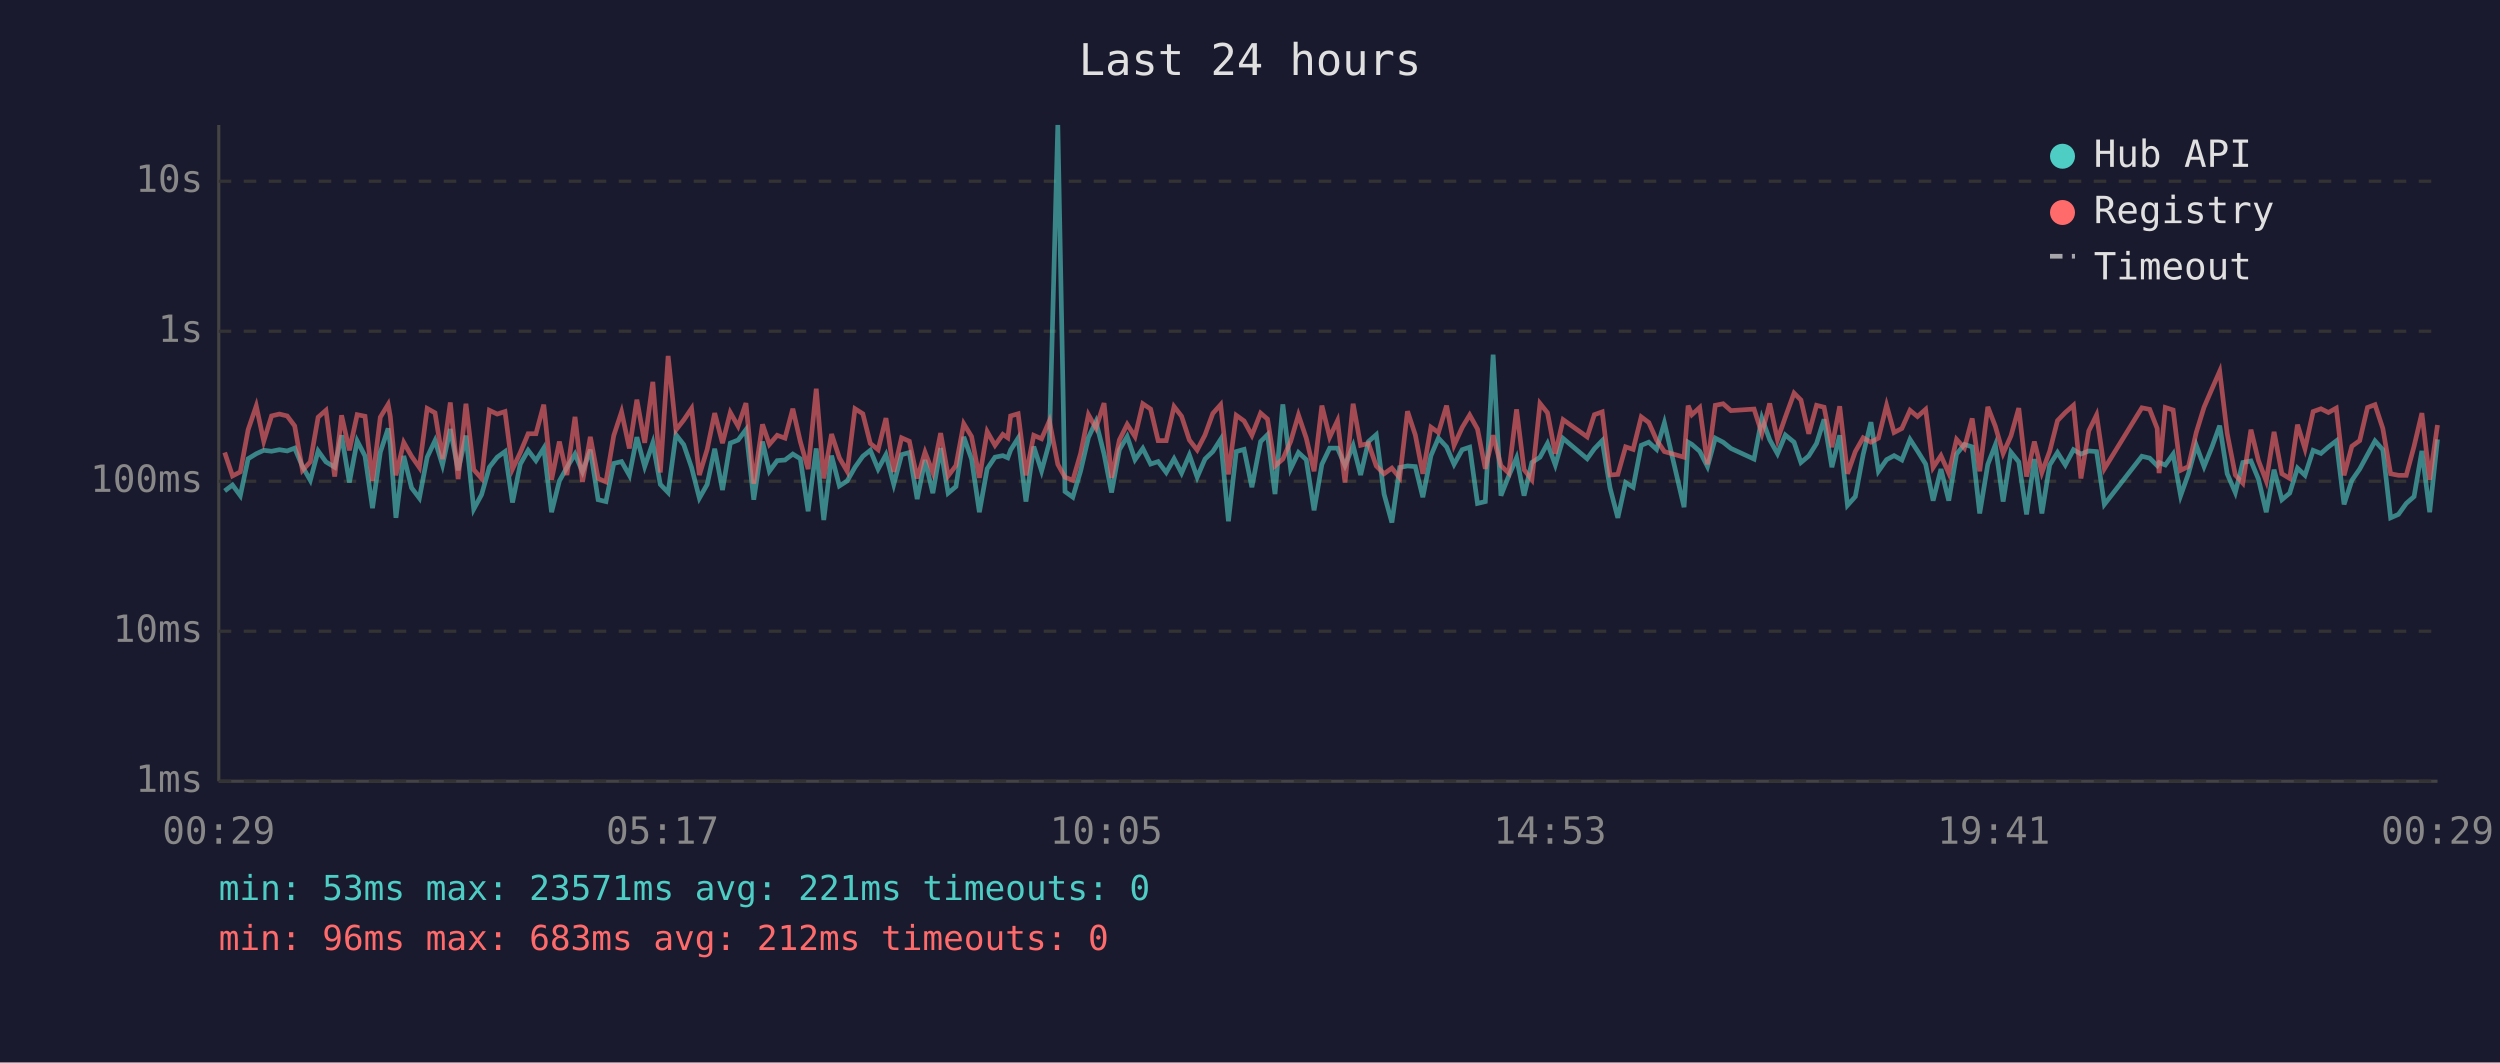
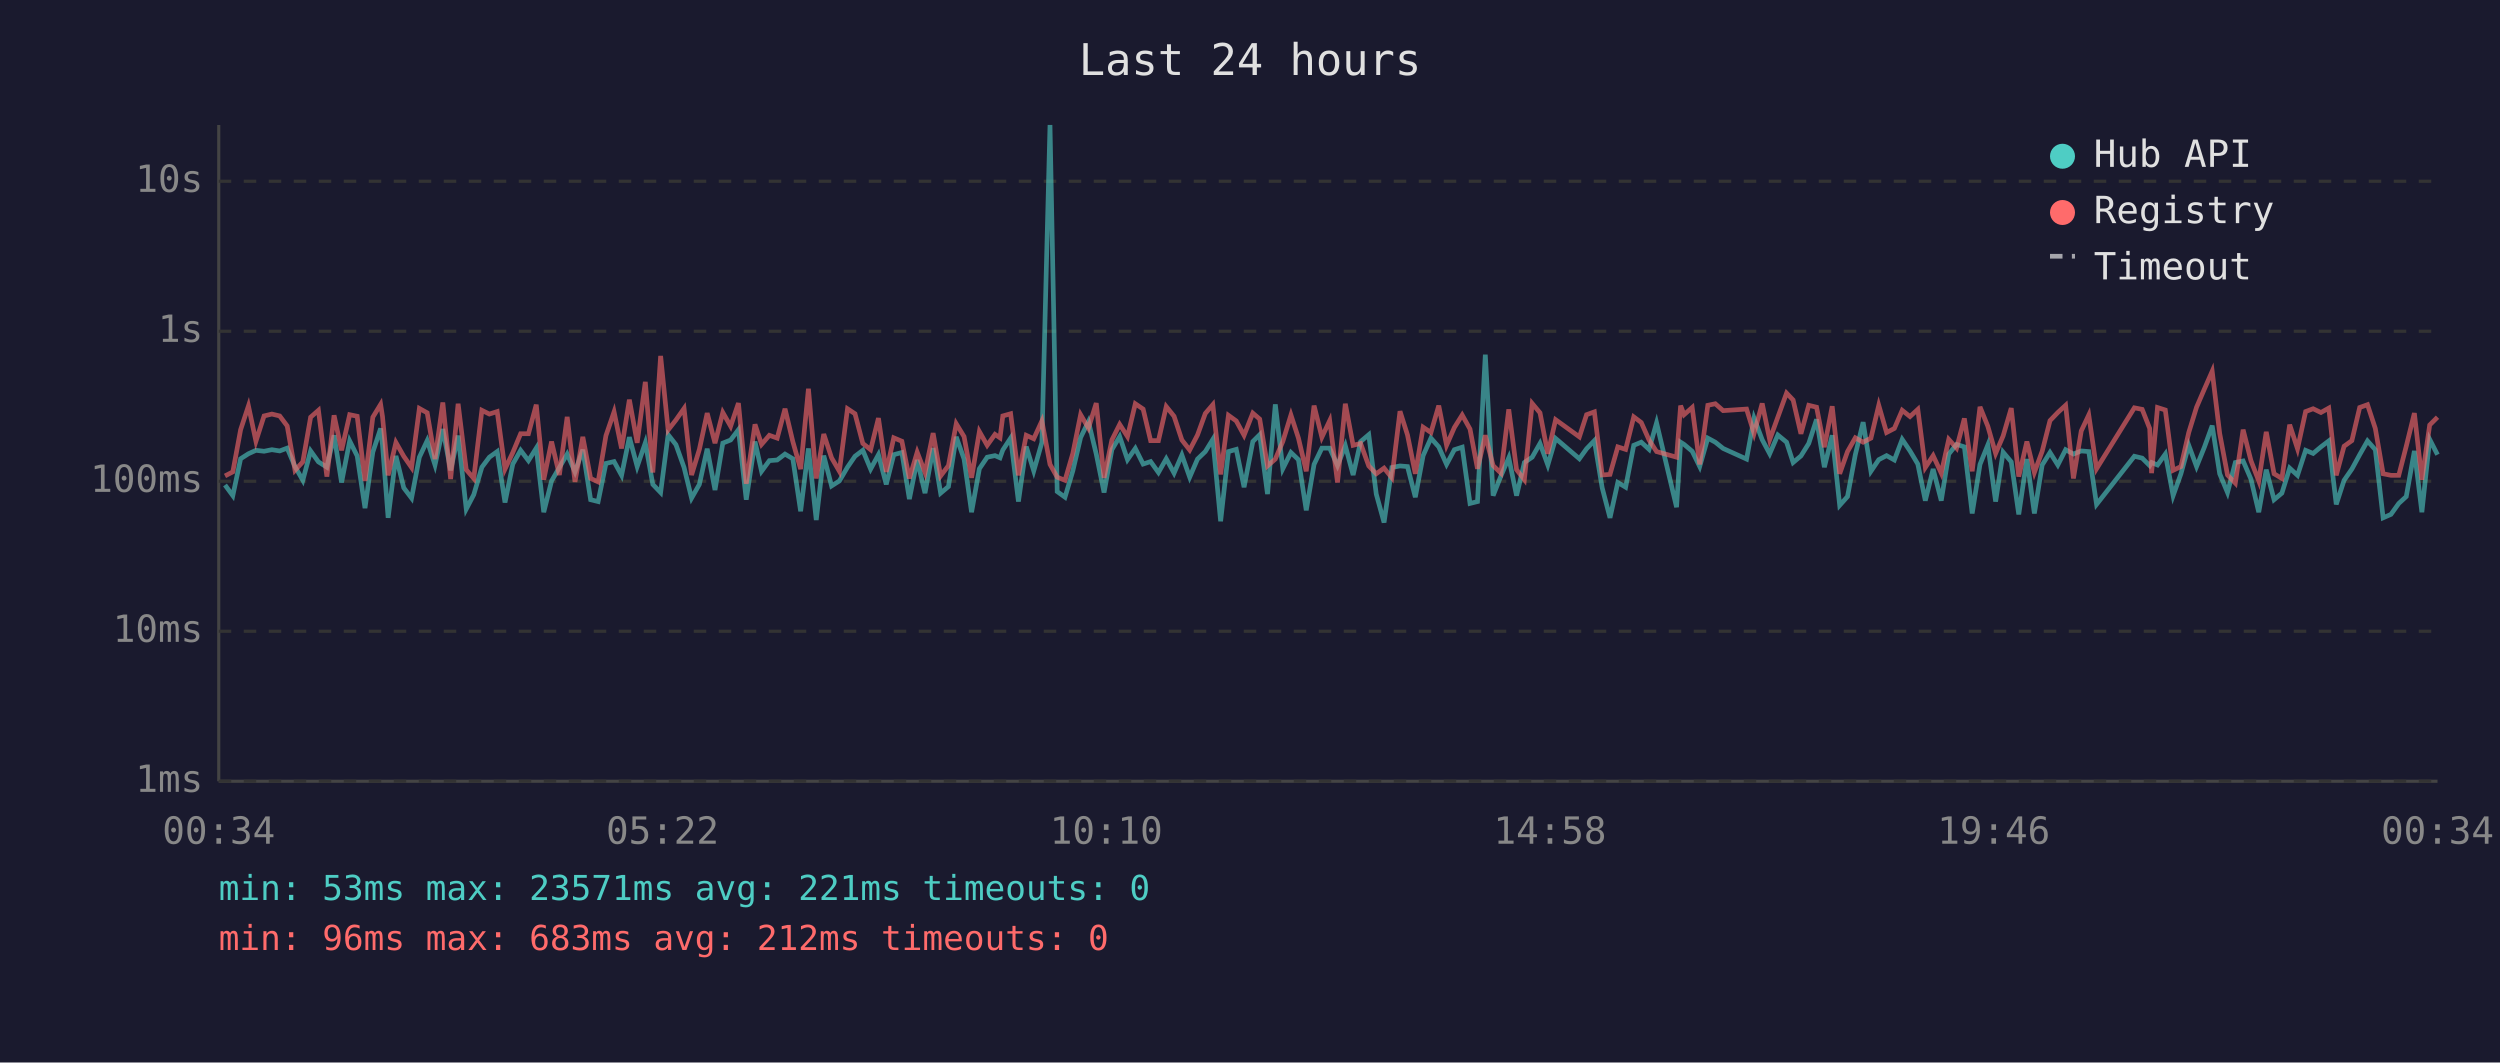
<svg xmlns="http://www.w3.org/2000/svg" viewBox="0 0 800 340" font-family="monospace" font-size="12">
  <rect width="800" height="340" fill="#1a1a2e" />
  <text x="400" y="24" fill="#e0e0e0" font-size="14" text-anchor="middle">Last 24 hours</text>
  <line x1="70" y1="40" x2="70" y2="250" stroke="#444" stroke-width="1" />
  <line x1="70" y1="250" x2="780" y2="250" stroke="#444" stroke-width="1" />
  <line x1="70" y1="250" x2="780" y2="250" stroke="#333" stroke-width="1" stroke-dasharray="4" />
  <text x="65" y="250" fill="#888" text-anchor="end" dominant-baseline="middle">1ms</text>
  <line x1="70" y1="202" x2="780" y2="202" stroke="#333" stroke-width="1" stroke-dasharray="4" />
  <text x="65" y="202" fill="#888" text-anchor="end" dominant-baseline="middle">10ms</text>
  <line x1="70" y1="154" x2="780" y2="154" stroke="#333" stroke-width="1" stroke-dasharray="4" />
  <text x="65" y="154" fill="#888" text-anchor="end" dominant-baseline="middle">100ms</text>
  <line x1="70" y1="106" x2="780" y2="106" stroke="#333" stroke-width="1" stroke-dasharray="4" />
  <text x="65" y="106" fill="#888" text-anchor="end" dominant-baseline="middle">1s</text>
  <line x1="70" y1="58" x2="780" y2="58" stroke="#333" stroke-width="1" stroke-dasharray="4" />
  <text x="65" y="58" fill="#888" text-anchor="end" dominant-baseline="middle">10s</text>
-   <text x="70" y="270" fill="#888" text-anchor="middle">00:29</text>
-   <text x="212" y="270" fill="#888" text-anchor="middle">05:17</text>
-   <text x="354" y="270" fill="#888" text-anchor="middle">10:05</text>
-   <text x="496" y="270" fill="#888" text-anchor="middle">14:53</text>
-   <text x="638" y="270" fill="#888" text-anchor="middle">19:41</text>
-   <text x="780" y="270" fill="#888" text-anchor="middle">00:29</text>
-   <polyline points="71.9,157.1 74.4,155.2 76.9,158.6 79.4,146.8 82.0,145.2 84.4,144.1 86.9,144.4 89.4,143.9 91.9,144.3 94.3,143.4 96.8,149.3 99.3,153.7 101.8,144.3 104.3,147.8 107.1,149.5 109.3,139.3 111.8,154.4 114.3,141.1 116.8,145.9 119.2,162.6 121.7,144.7 124.2,137.1 124.9,142.4 126.7,165.7 129.2,145.9 131.7,156.1 134.2,159.4 136.7,146.3 139.2,141.0 141.6,148.8 144.1,137.3 146.6,150.5 149.1,139.4 151.6,162.9 154.1,158.3 156.6,149.5 159.1,146.3 161.6,144.5 164.0,160.8 166.5,148.5 169.0,144.1 171.5,147.4 174.0,143.4 176.5,163.9 179.0,153.9 181.4,149.6 184.0,145.3 186.4,151.0 188.9,143.9 191.4,159.9 193.9,160.5 196.4,148.3 198.9,147.7 201.4,152.1 203.8,139.9 206.3,149.3 208.9,141.7 211.3,155.0 213.8,157.6 216.3,139.1 218.8,142.3 221.3,149.6 223.8,159.4 226.3,155.0 228.7,143.6 231.2,156.8 233.7,141.8 236.2,140.8 238.7,137.5 241.2,159.9 244.0,141.3 246.2,150.8 248.7,147.4 251.2,147.2 253.7,145.3 256.1,146.8 258.6,163.6 261.2,143.5 263.6,166.4 266.1,145.8 268.6,155.5 271.1,153.9 273.6,149.5 276.1,146.0 278.5,144.1 281.0,150.1 283.5,145.5 286.0,155.0 288.5,145.5 291.0,144.8 293.5,159.7 296.0,147.2 298.5,157.8 301.0,143.4 303.4,157.8 305.9,155.7 308.4,139.8 310.9,146.9 313.4,163.9 315.9,150.0 318.4,146.3 320.9,145.8 322.5,146.5 323.4,144.0 325.8,140.2 328.3,160.5 330.8,142.9 333.3,150.7 335.8,141.6 338.5,40.0 340.8,157.3 343.3,159.1 345.8,150.7 348.3,140.0 350.7,134.9 353.3,145.3 355.7,157.6 358.2,143.9 360.7,139.7 363.2,147.1 365.7,143.5 368.2,148.5 370.6,147.7 373.2,151.2 375.7,146.8 378.1,151.4 380.6,145.6 383.1,152.7 385.6,146.9 388.1,144.5 390.6,140.6 393.1,166.8 395.6,144.5 398.1,143.8 400.6,155.9 403.4,141.3 405.6,139.1 408.0,158.1 410.5,129.4 413.0,150.0 415.5,144.8 418.0,147.1 420.5,163.3 423.0,148.6 425.5,143.4 428.0,143.4 430.4,149.0 433.0,142.6 435.4,152.0 437.9,141.3 440.4,139.1 442.9,158.1 445.4,167.2 447.9,149.6 450.4,149.1 452.9,149.3 455.3,159.1 457.9,145.8 460.3,140.2 462.9,143.0 465.3,148.6 467.9,143.9 470.3,143.1 472.8,161.1 475.3,160.5 477.8,113.5 480.3,158.6 482.8,152.3 485.3,146.5 487.7,158.6 490.2,148.0 492.8,146.3 495.2,141.9 497.7,148.8 500.2,140.3 507.9,146.8 510.2,143.6 512.7,141.0 515.2,156.1 517.7,165.7 520.2,154.4 522.6,155.9 525.2,142.5 527.6,141.5 530.1,143.8 532.6,135.3 538.9,162.3 540.2,141.5 541.4,142.2 543.9,144.4 546.4,149.3 548.9,140.2 551.4,141.5 553.9,143.5 561.3,146.9 563.8,133.8 566.3,140.7 568.8,145.2 571.3,139.2 574.1,141.5 576.3,148.0 578.8,145.9 581.3,141.9 583.7,134.2 586.2,149.5 588.7,139.3 591.2,161.7 593.7,158.9 596.2,145.5 598.7,135.1 601.1,150.8 603.7,147.1 606.1,145.8 608.6,147.2 611.2,140.6 613.6,144.3 616.2,148.5 618.6,160.2 621.1,150.1 623.6,160.2 626.1,145.3 628.6,142.2 631.1,143.0 633.5,164.3 636.1,148.6 638.5,142.4 641.0,160.5 643.5,144.7 646.0,147.8 648.5,164.6 651.0,146.9 653.4,164.3 655.9,148.8 658.4,144.8 660.9,148.8 663.5,143.9 665.9,145.3 668.4,144.3 670.9,144.5 673.4,161.4 685.4,146.0 687.9,146.6 690.3,149.0 690.9,148.0 692.9,148.8 695.4,145.3 697.8,158.6 700.3,151.6 702.8,142.5 705.3,149.3 707.8,143.1 710.3,136.2 712.7,151.6 715.3,157.6 717.7,148.0 720.3,147.5 722.7,153.3 725.2,163.9 727.7,150.3 730.2,159.9 732.7,157.8 735.2,149.8 737.6,152.1 740.2,144.1 742.7,145.1 745.1,143.0 747.6,141.1 750.1,161.4 752.6,153.7 755.1,150.1 757.6,145.5 760.0,141.1 762.5,143.9 765.0,165.7 767.5,164.6 770.0,161.1 772.5,158.9 775.0,144.3 777.5,163.9 780.0,140.6" fill="none" stroke="#4ecdc4" stroke-width="1.5" opacity="0.6" />
-   <polyline points="71.9,144.8 74.4,152.3 76.9,151.0 79.4,137.5 82.0,129.9 84.4,141.2 86.9,133.1 89.4,132.5 91.9,133.1 94.3,136.3 96.8,150.5 99.3,147.8 101.8,133.5 104.3,131.3 107.1,152.5 109.3,132.9 111.8,144.1 114.3,132.7 116.8,133.2 119.2,153.9 121.7,133.5 124.2,129.4 124.9,133.3 126.7,152.1 129.2,141.6 131.7,146.0 134.2,149.6 136.7,130.7 139.2,132.1 141.6,146.9 144.1,128.8 146.6,153.3 149.1,129.2 151.6,150.3 154.1,153.1 156.6,131.3 159.1,132.5 161.6,131.7 164.0,150.1 166.5,144.8 169.0,138.8 171.5,138.8 174.0,129.5 176.5,153.5 179.0,141.3 181.4,152.0 184.0,133.4 186.4,154.2 188.9,139.8 191.4,153.1 193.9,154.2 196.4,139.4 198.9,131.8 201.4,143.5 203.8,127.9 206.3,141.7 208.9,122.2 211.3,151.2 213.8,113.9 216.3,137.6 218.8,134.4 221.3,130.7 223.8,152.0 226.3,143.8 228.7,132.2 231.2,141.8 233.7,132.0 236.2,136.4 238.7,129.0 241.2,154.8 244.0,135.8 246.2,142.2 248.7,139.3 251.2,140.2 253.7,130.8 256.1,141.3 258.6,150.1 261.2,124.4 263.6,153.1 266.1,138.9 268.6,146.5 271.1,150.8 273.6,130.8 276.1,132.4 278.5,141.9 281.0,143.9 283.5,133.8 286.0,151.0 288.5,140.1 291.0,141.2 293.5,153.1 296.0,144.7 298.5,151.2 301.0,138.6 303.4,152.3 305.9,149.0 308.4,135.6 310.9,139.7 313.4,152.9 315.9,138.1 318.4,142.5 320.9,139.0 322.5,140.1 323.4,133.1 325.8,132.4 328.3,152.1 330.8,139.3 333.3,140.4 335.8,134.7 338.5,148.6 340.8,152.7 343.3,153.7 345.8,145.1 348.3,132.7 350.7,137.0 353.3,129.0 355.7,152.9 358.2,140.8 360.7,135.8 363.2,139.7 365.7,129.2 368.2,130.9 370.6,141.0 373.2,141.0 375.7,130.1 378.1,133.2 380.6,140.8 383.1,144.0 385.6,139.2 388.1,132.3 390.6,129.5 393.1,151.8 395.6,132.9 398.1,134.7 400.6,139.3 403.4,132.2 405.6,134.1 408.0,149.1 410.5,146.9 413.0,141.3 415.5,132.8 418.0,140.2 420.5,150.8 423.0,129.8 425.5,139.9 428.0,134.6 430.4,154.4 433.0,129.2 435.4,142.5 437.9,141.9 440.4,149.1 442.9,151.6 445.4,149.8 447.9,152.9 450.4,131.6 452.9,139.2 455.3,151.6 457.9,136.7 460.3,138.4 462.9,129.8 465.3,142.5 467.9,136.8 470.3,132.8 472.8,137.3 475.3,150.0 477.8,139.3 480.3,149.0 482.8,151.4 485.3,131.0 487.7,150.3 490.2,153.5 492.8,129.1 495.2,132.1 497.7,145.2 500.2,134.3 507.9,139.8 510.2,132.7 512.7,131.8 515.2,152.0 517.7,151.8 520.2,143.0 522.6,143.8 525.2,133.4 527.6,135.2 530.1,140.8 532.6,144.5 538.9,146.3 540.2,129.8 541.4,132.7 543.9,130.4 546.4,148.6 548.9,129.7 551.4,129.2 553.9,131.4 561.3,130.9 563.8,138.7 566.3,129.1 568.8,140.7 571.3,133.5 574.1,125.8 576.3,128.0 578.8,138.8 581.3,129.7 583.7,130.3 586.2,143.1 588.7,130.0 591.2,151.6 593.7,144.5 596.2,140.1 598.7,141.5 601.1,140.2 603.7,129.7 606.1,138.4 608.6,137.1 611.2,131.3 613.6,133.3 616.2,131.0 618.6,149.6 621.1,145.8 623.6,151.4 626.1,140.6 628.6,143.4 631.1,133.9 633.5,150.8 636.1,130.2 638.5,136.4 641.0,145.1 643.5,139.5 646.0,130.6 648.5,152.5 651.0,141.3 653.4,151.2 655.9,144.4 658.4,134.6 660.9,132.0 663.5,129.7 665.9,153.1 668.4,137.9 670.9,132.8 673.4,150.0 685.4,130.5 687.9,131.0 690.3,137.1 690.9,151.4 692.9,130.4 695.4,131.2 697.8,150.5 700.3,149.3 702.8,138.4 705.3,130.3 707.8,124.5 710.3,118.8 712.7,138.7 715.3,152.0 717.7,154.6 720.3,137.5 722.7,147.4 725.2,153.9 727.7,138.2 730.2,151.6 732.7,153.1 735.2,135.9 737.6,143.6 740.2,131.7 742.7,130.8 745.1,132.0 747.6,130.6 750.1,152.1 752.6,142.8 755.1,141.0 757.6,130.4 760.0,129.5 762.5,137.1 765.0,151.6 767.5,152.1 770.0,152.1 772.5,142.8 775.0,132.2 777.5,153.5 780.0,136.0" fill="none" stroke="#ff6b6b" stroke-width="1.5" opacity="0.6" />
+   <text x="70" y="270" fill="#888" text-anchor="middle">00:34</text>
+   <text x="212" y="270" fill="#888" text-anchor="middle">05:22</text>
+   <text x="354" y="270" fill="#888" text-anchor="middle">10:10</text>
+   <text x="496" y="270" fill="#888" text-anchor="middle">14:58</text>
+   <text x="638" y="270" fill="#888" text-anchor="middle">19:46</text>
+   <text x="780" y="270" fill="#888" text-anchor="middle">00:34</text>
+   <polyline points="72.0,155.2 74.5,158.6 77.0,146.8 79.5,145.2 81.9,144.1 84.5,144.4 87.0,143.9 89.5,144.3 91.9,143.4 94.4,149.3 96.9,153.7 99.4,144.3 101.9,147.8 104.6,149.5 106.9,139.3 109.3,154.4 111.9,141.1 114.3,145.9 116.8,162.6 119.3,144.7 121.8,137.1 122.4,142.4 124.2,165.7 126.7,145.9 129.2,156.1 131.7,159.4 134.2,146.3 136.7,141.0 139.2,148.8 141.7,137.3 144.2,150.5 146.6,139.4 149.2,162.9 151.6,158.3 154.2,149.5 156.6,146.3 159.1,144.5 161.6,160.8 164.1,148.5 166.6,144.1 169.1,147.4 171.6,143.4 174.0,163.9 176.5,153.9 179.0,149.6 181.5,145.3 184.0,151.0 186.5,143.9 189.0,159.9 191.4,160.5 193.9,148.3 196.5,147.7 198.9,152.1 201.4,139.9 203.9,149.3 206.5,141.7 208.9,155.0 211.4,157.6 213.8,139.1 216.3,142.3 218.9,149.6 221.3,159.4 223.8,155.0 226.3,143.6 228.8,156.8 231.3,141.8 233.8,140.8 236.3,137.5 238.8,159.9 241.6,141.3 243.7,150.8 246.2,147.4 248.7,147.2 251.2,145.3 253.7,146.8 256.2,163.6 258.7,143.5 261.2,166.4 263.6,145.8 266.1,155.5 268.6,153.9 271.2,149.5 273.6,146.0 276.1,144.1 278.6,150.1 281.1,145.5 283.6,155.0 286.0,145.5 288.6,144.8 291.0,159.7 293.5,147.2 296.0,157.8 298.6,143.4 301.0,157.8 303.5,155.7 306.0,139.8 308.5,146.9 310.9,163.9 313.4,150.0 315.9,146.3 318.4,145.8 320.0,146.5 320.9,144.0 323.4,140.2 325.9,160.5 328.4,142.9 330.8,150.7 333.4,141.6 336.0,40.0 338.3,157.3 340.8,159.1 343.3,150.7 345.8,140.0 348.3,134.9 350.8,145.3 353.3,157.6 355.8,143.9 358.3,139.7 360.8,147.1 363.3,143.5 365.8,148.5 368.2,147.7 370.7,151.2 373.2,146.8 375.7,151.4 378.2,145.6 380.7,152.7 383.2,146.9 385.7,144.5 388.1,140.6 390.6,166.8 393.1,144.5 395.6,143.8 398.1,155.9 400.9,141.3 403.1,139.1 405.6,158.1 408.1,129.4 410.5,150.0 413.1,144.8 415.5,147.1 418.0,163.3 420.5,148.6 423.0,143.4 425.5,143.4 428.0,149.0 430.5,142.6 433.0,152.0 435.4,141.3 438.0,139.1 440.4,158.1 442.9,167.2 445.4,149.6 448.0,149.1 450.4,149.3 452.9,159.1 455.4,145.8 457.9,140.2 460.4,143.0 462.9,148.6 465.4,143.9 467.9,143.1 470.4,161.1 472.8,160.5 475.3,113.5 477.8,158.6 480.3,152.3 482.8,146.5 485.3,158.6 487.8,148.0 490.3,146.3 492.8,141.9 495.3,148.8 497.8,140.3 505.4,146.8 507.7,143.6 510.2,141.0 512.7,156.1 515.2,165.7 517.7,154.4 520.2,155.9 522.8,142.5 525.2,141.5 527.7,143.8 530.1,135.3 536.5,162.3 537.8,141.5 538.9,142.2 541.5,144.4 543.9,149.3 546.5,140.2 548.9,141.5 551.4,143.5 558.9,146.9 561.3,133.8 563.9,140.7 566.3,145.2 568.9,139.2 571.7,141.5 573.8,148.0 576.3,145.9 578.8,141.9 581.3,134.2 583.8,149.5 586.3,139.3 588.7,161.7 591.2,158.9 593.7,145.5 596.2,135.1 598.7,150.8 601.2,147.1 603.7,145.8 606.2,147.2 608.7,140.6 611.2,144.3 613.7,148.5 616.1,160.2 618.6,150.1 621.2,160.2 623.6,145.3 626.1,142.2 628.6,143.0 631.1,164.3 633.6,148.6 636.1,142.4 638.6,160.5 641.0,144.7 643.6,147.8 646.0,164.6 648.6,146.9 651.0,164.3 653.5,148.8 656.0,144.8 658.5,148.8 661.0,143.9 663.5,145.3 666.0,144.3 668.4,144.5 670.9,161.4 683.0,146.0 685.5,146.6 687.9,149.0 688.5,148.0 690.4,148.8 692.9,145.3 695.4,158.6 697.9,151.6 700.4,142.5 702.9,149.3 705.4,143.1 707.9,136.2 710.3,151.6 712.8,157.6 715.3,148.0 717.8,147.5 720.3,153.3 722.8,163.9 725.2,150.3 727.7,159.9 730.2,157.8 732.7,149.8 735.2,152.1 737.8,144.1 740.2,145.1 742.7,143.0 745.2,141.1 747.6,161.4 750.1,153.7 752.6,150.1 755.1,145.5 757.6,141.1 760.1,143.9 762.6,165.7 765.1,164.6 767.6,161.1 770.0,158.9 772.6,144.3 775.0,163.9 777.5,140.6 780.0,145.5" fill="none" stroke="#4ecdc4" stroke-width="1.5" opacity="0.6" />
+   <polyline points="72.0,152.3 74.5,151.0 77.0,137.5 79.5,129.9 81.9,141.2 84.5,133.1 87.0,132.5 89.5,133.1 91.9,136.3 94.4,150.5 96.9,147.8 99.4,133.5 101.9,131.3 104.6,152.5 106.9,132.9 109.3,144.1 111.9,132.7 114.3,133.2 116.8,153.9 119.3,133.5 121.8,129.4 122.4,133.3 124.2,152.1 126.7,141.6 129.2,146.0 131.7,149.6 134.2,130.7 136.7,132.1 139.2,146.9 141.7,128.8 144.2,153.3 146.6,129.2 149.2,150.3 151.6,153.1 154.2,131.3 156.6,132.5 159.1,131.7 161.6,150.1 164.1,144.8 166.6,138.8 169.1,138.8 171.6,129.5 174.0,153.5 176.5,141.3 179.0,152.0 181.5,133.4 184.0,154.2 186.5,139.8 189.0,153.1 191.4,154.2 193.9,139.4 196.5,131.8 198.9,143.5 201.4,127.9 203.9,141.7 206.5,122.2 208.9,151.2 211.4,113.9 213.8,137.6 216.3,134.4 218.9,130.7 221.3,152.0 223.8,143.8 226.3,132.2 228.8,141.8 231.3,132.0 233.8,136.4 236.3,129.0 238.8,154.8 241.6,135.8 243.7,142.2 246.2,139.3 248.7,140.2 251.2,130.8 253.7,141.3 256.2,150.1 258.7,124.4 261.2,153.1 263.6,138.9 266.1,146.5 268.6,150.8 271.2,130.8 273.6,132.4 276.1,141.9 278.6,143.9 281.1,133.8 283.6,151.0 286.0,140.1 288.6,141.2 291.0,153.1 293.5,144.7 296.0,151.2 298.6,138.6 301.0,152.3 303.5,149.0 306.0,135.6 308.5,139.7 310.9,152.9 313.4,138.1 315.9,142.5 318.4,139.0 320.0,140.1 320.9,133.1 323.4,132.4 325.9,152.1 328.4,139.3 330.8,140.4 333.4,134.7 336.0,148.6 338.3,152.7 340.8,153.7 343.3,145.1 345.8,132.7 348.3,137.0 350.8,129.0 353.3,152.9 355.8,140.8 358.3,135.8 360.8,139.7 363.3,129.2 365.8,130.9 368.2,141.0 370.7,141.0 373.2,130.1 375.7,133.2 378.2,140.8 380.7,144.0 383.2,139.2 385.7,132.3 388.1,129.5 390.6,151.8 393.1,132.9 395.6,134.7 398.1,139.3 400.9,132.2 403.1,134.1 405.6,149.1 408.1,146.9 410.5,141.3 413.1,132.8 415.5,140.2 418.0,150.8 420.5,129.8 423.0,139.9 425.5,134.6 428.0,154.4 430.5,129.2 433.0,142.5 435.4,141.9 438.0,149.1 440.4,151.6 442.9,149.8 445.4,152.9 448.0,131.6 450.4,139.2 452.9,151.6 455.4,136.7 457.9,138.4 460.4,129.8 462.9,142.5 465.4,136.8 467.9,132.8 470.4,137.3 472.8,150.0 475.3,139.3 477.8,149.0 480.3,151.4 482.8,131.0 485.3,150.3 487.8,153.5 490.3,129.1 492.8,132.1 495.3,145.2 497.8,134.3 505.4,139.8 507.7,132.7 510.2,131.8 512.7,152.0 515.2,151.8 517.7,143.0 520.2,143.8 522.8,133.4 525.2,135.2 527.7,140.8 530.1,144.5 536.5,146.3 537.8,129.8 538.9,132.7 541.5,130.4 543.9,148.6 546.5,129.7 548.9,129.2 551.4,131.4 558.9,130.9 561.3,138.7 563.9,129.1 566.3,140.7 568.9,133.5 571.7,125.8 573.8,128.0 576.3,138.8 578.8,129.7 581.3,130.3 583.8,143.1 586.3,130.0 588.7,151.6 591.2,144.5 593.7,140.1 596.2,141.5 598.7,140.2 601.2,129.7 603.7,138.4 606.2,137.1 608.7,131.3 611.2,133.3 613.7,131.0 616.1,149.6 618.6,145.8 621.2,151.4 623.6,140.6 626.1,143.4 628.6,133.9 631.1,150.8 633.6,130.2 636.1,136.4 638.6,145.1 641.0,139.5 643.6,130.6 646.0,152.5 648.6,141.3 651.0,151.2 653.5,144.4 656.0,134.6 658.5,132.0 661.0,129.7 663.5,153.1 666.0,137.9 668.4,132.8 670.9,150.0 683.0,130.5 685.5,131.0 687.9,137.1 688.5,151.4 690.4,130.4 692.9,131.2 695.4,150.5 697.9,149.3 700.4,138.4 702.9,130.3 705.4,124.5 707.9,118.8 710.3,138.7 712.8,152.0 715.3,154.6 717.8,137.5 720.3,147.4 722.8,153.9 725.2,138.2 727.7,151.6 730.2,153.1 732.7,135.9 735.2,143.6 737.8,131.7 740.2,130.8 742.7,132.0 745.2,130.6 747.6,152.1 750.1,142.8 752.6,141.0 755.1,130.4 757.6,129.5 760.1,137.1 762.6,151.6 765.1,152.1 767.6,152.1 770.0,142.8 772.6,132.2 775.0,153.5 777.5,136.0 780.0,133.5" fill="none" stroke="#ff6b6b" stroke-width="1.5" opacity="0.6" />
  <circle cx="660" cy="50" r="4" fill="#4ecdc4" />
  <text x="670" y="50" fill="#e0e0e0" dominant-baseline="middle">Hub API</text>
  <circle cx="660" cy="68" r="4" fill="#ff6b6b" />
  <text x="670" y="68" fill="#e0e0e0" dominant-baseline="middle">Registry</text>
  <line x1="656" y1="82" x2="664" y2="82" stroke="#e0e0e0" stroke-width="1.5" stroke-dasharray="4,3" opacity="0.7" />
  <text x="670" y="86" fill="#e0e0e0" dominant-baseline="middle">Timeout</text>
  <text x="70" y="288" fill="#4ecdc4" font-size="11">min: 53ms  max: 23571ms  avg: 221ms  timeouts: 0</text>
  <text x="70" y="304" fill="#ff6b6b" font-size="11">min: 96ms  max: 683ms  avg: 212ms  timeouts: 0</text>
</svg>
